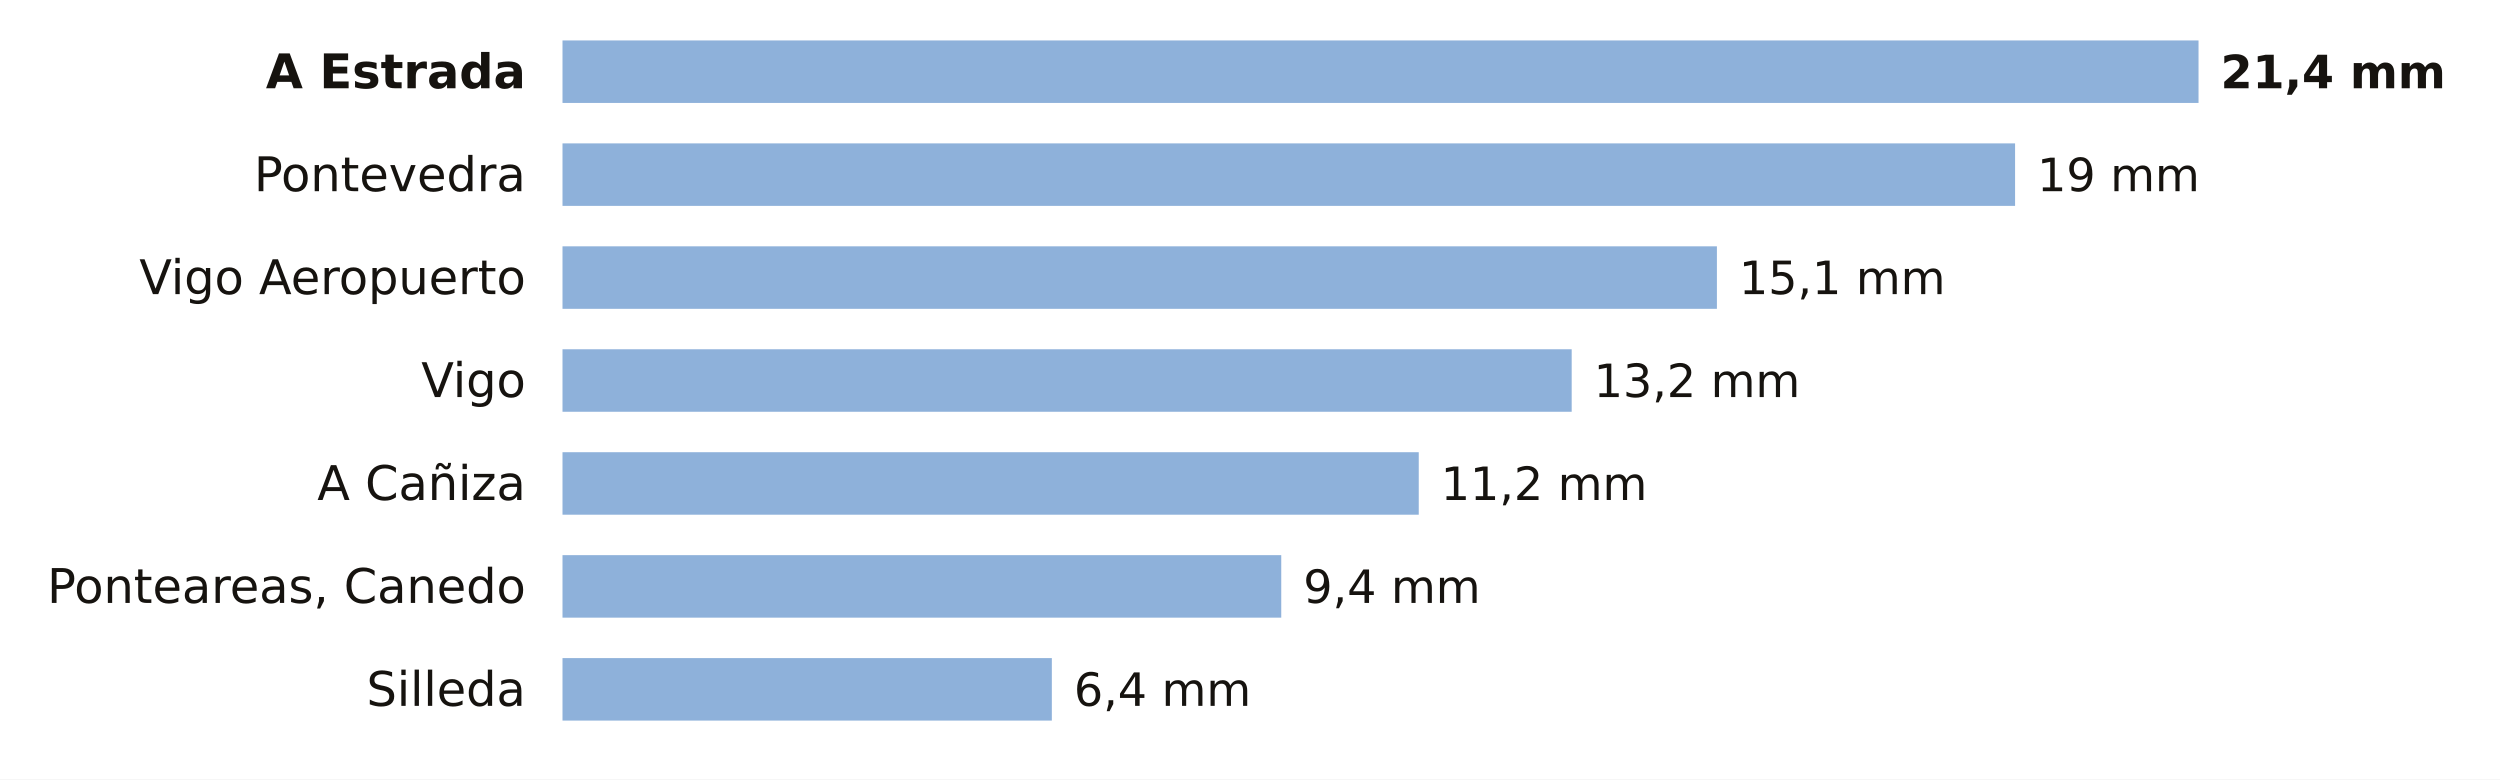
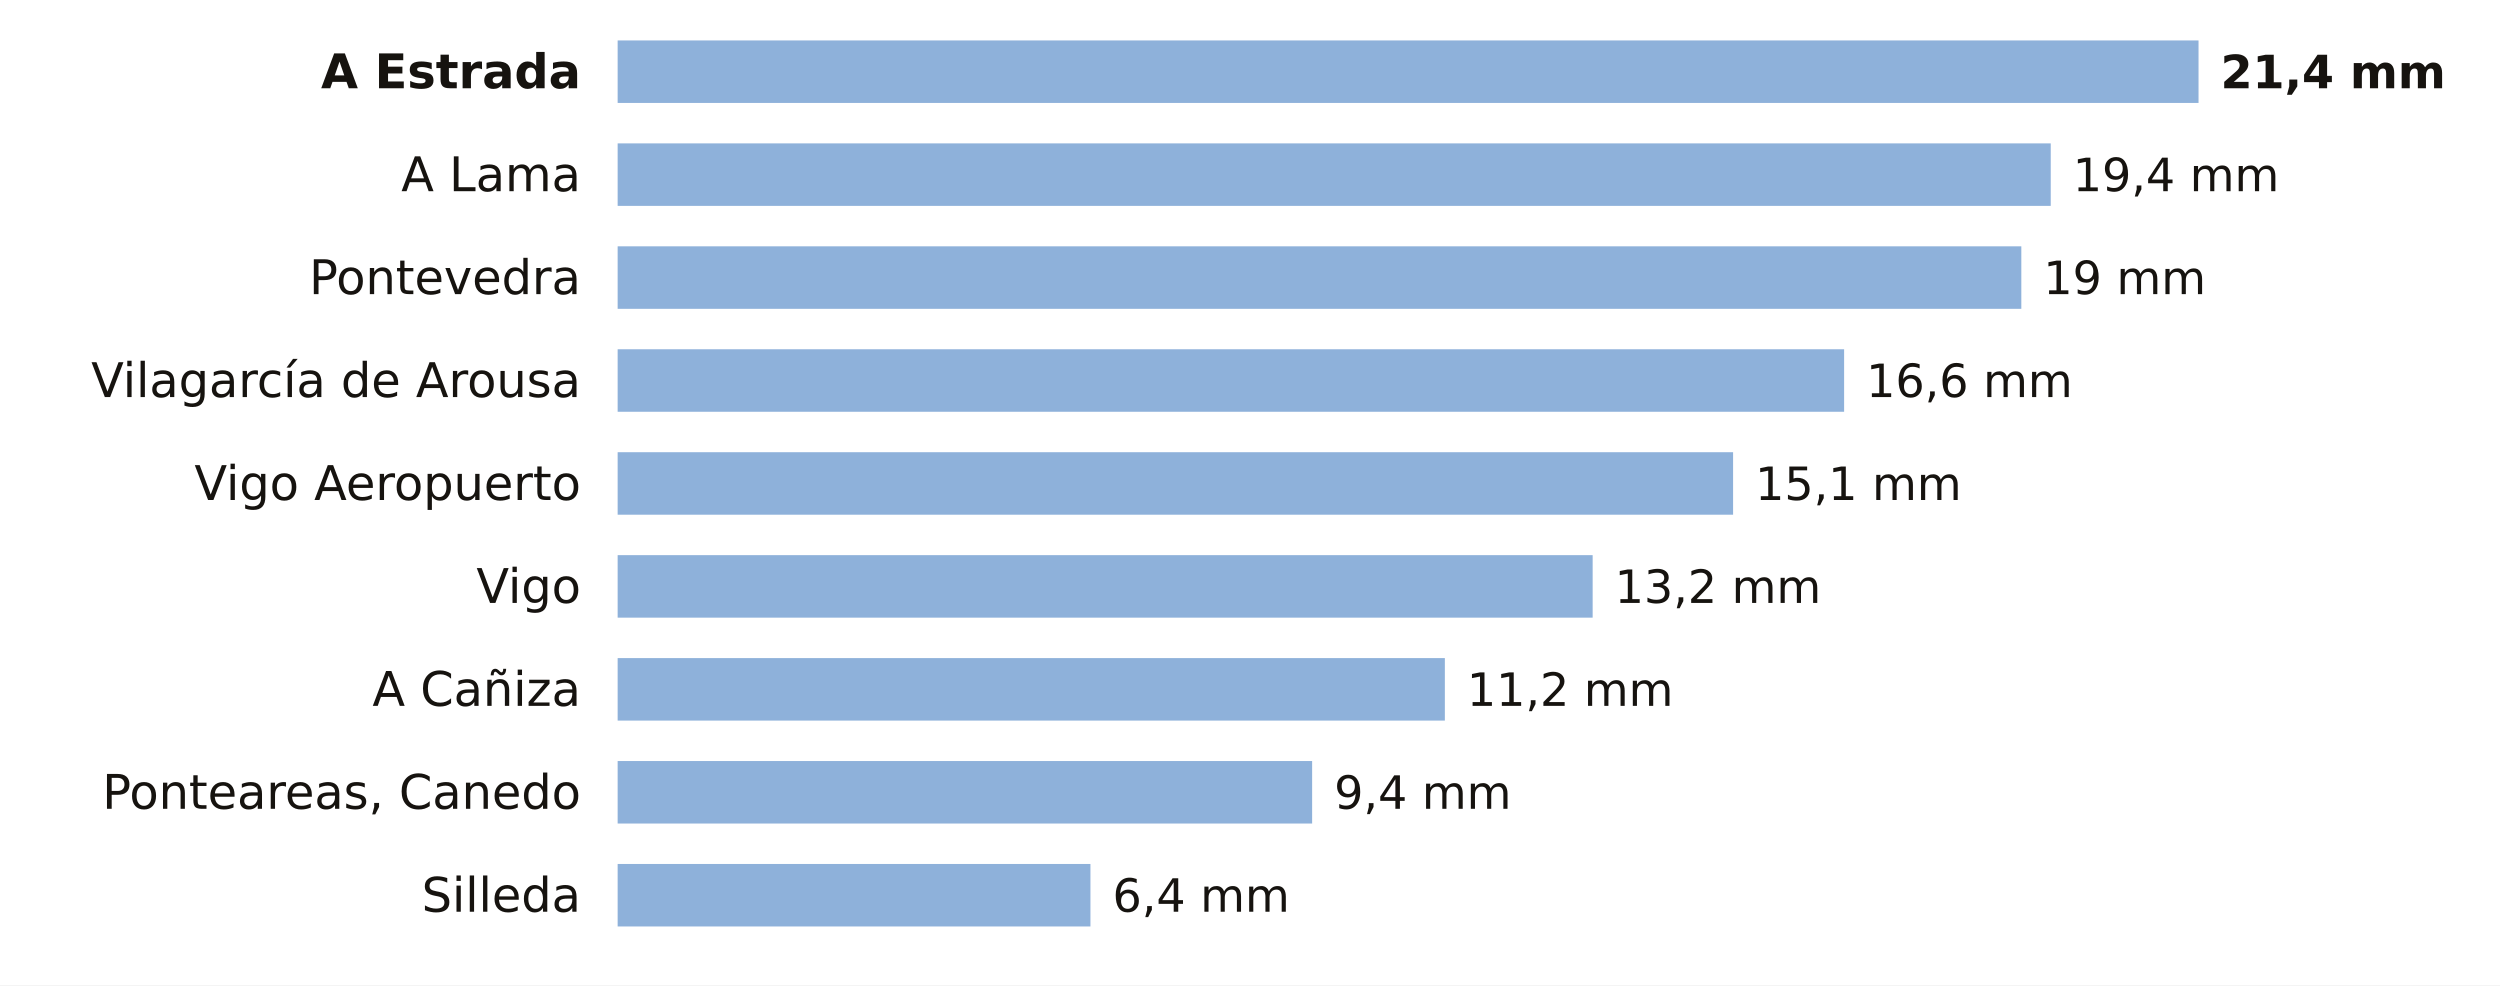
- <svg xmlns="http://www.w3.org/2000/svg" viewBox="0 0 680 212" width="680" height="212" role="img" aria-label="La lluvia de los últimos 7 días en las estaciones de AEMET de Pontevedra">
-   <rect width="680" height="212" fill="#FFFFFF" />
-   <text x="143.0" y="24.0" font-size="13" fill="#16130F" text-anchor="end" font-weight="600" font-family="Public Sans, DejaVu Sans, Arial, sans-serif">A Estrada</text>
-   <rect x="153" y="11" width="445.0" height="17" fill="#8EB1DA" />
+ <svg xmlns="http://www.w3.org/2000/svg" viewBox="0 0 680 268" width="680" height="268" role="img" aria-label="La lluvia de los últimos 7 días en las estaciones de AEMET de Pontevedra">
+   <rect width="680" height="268" fill="#FFFFFF" />
+   <text x="158.0" y="24.0" font-size="13" fill="#16130F" text-anchor="end" font-weight="600" font-family="Public Sans, DejaVu Sans, Arial, sans-serif">A Estrada</text>
+   <rect x="168" y="11" width="430.0" height="17" fill="#8EB1DA" />
  <text x="604.0" y="24.0" font-size="12.5" fill="#16130F" text-anchor="start" font-weight="700" font-family="Public Sans, DejaVu Sans, Arial, sans-serif">21,4 mm</text>
-   <text x="143.0" y="52.0" font-size="13" fill="#16130F" text-anchor="end" font-weight="400" font-family="Public Sans, DejaVu Sans, Arial, sans-serif">Pontevedra</text>
-   <rect x="153" y="39" width="395.1" height="17" fill="#8EB1DA" />
-   <text x="554.1" y="52.0" font-size="12.5" fill="#16130F" text-anchor="start" font-weight="500" font-family="Public Sans, DejaVu Sans, Arial, sans-serif">19 mm</text>
-   <text x="143.0" y="80.0" font-size="13" fill="#16130F" text-anchor="end" font-weight="400" font-family="Public Sans, DejaVu Sans, Arial, sans-serif">Vigo Aeropuerto</text>
-   <rect x="153" y="67" width="314.0" height="17" fill="#8EB1DA" />
-   <text x="473.0" y="80.0" font-size="12.5" fill="#16130F" text-anchor="start" font-weight="500" font-family="Public Sans, DejaVu Sans, Arial, sans-serif">15,1 mm</text>
-   <text x="143.0" y="108.0" font-size="13" fill="#16130F" text-anchor="end" font-weight="400" font-family="Public Sans, DejaVu Sans, Arial, sans-serif">Vigo</text>
-   <rect x="153" y="95" width="274.5" height="17" fill="#8EB1DA" />
-   <text x="433.5" y="108.0" font-size="12.5" fill="#16130F" text-anchor="start" font-weight="500" font-family="Public Sans, DejaVu Sans, Arial, sans-serif">13,2 mm</text>
-   <text x="143.0" y="136.0" font-size="13" fill="#16130F" text-anchor="end" font-weight="400" font-family="Public Sans, DejaVu Sans, Arial, sans-serif">A Cañiza</text>
-   <rect x="153" y="123" width="232.9" height="17" fill="#8EB1DA" />
-   <text x="391.9" y="136.0" font-size="12.5" fill="#16130F" text-anchor="start" font-weight="500" font-family="Public Sans, DejaVu Sans, Arial, sans-serif">11,2 mm</text>
-   <text x="143.0" y="164.0" font-size="13" fill="#16130F" text-anchor="end" font-weight="400" font-family="Public Sans, DejaVu Sans, Arial, sans-serif">Ponteareas, Canedo</text>
-   <rect x="153" y="151" width="195.5" height="17" fill="#8EB1DA" />
-   <text x="354.5" y="164.0" font-size="12.5" fill="#16130F" text-anchor="start" font-weight="500" font-family="Public Sans, DejaVu Sans, Arial, sans-serif">9,4 mm</text>
-   <text x="143.0" y="192.0" font-size="13" fill="#16130F" text-anchor="end" font-weight="400" font-family="Public Sans, DejaVu Sans, Arial, sans-serif">Silleda</text>
-   <rect x="153" y="179" width="133.1" height="17" fill="#8EB1DA" />
-   <text x="292.1" y="192.0" font-size="12.5" fill="#16130F" text-anchor="start" font-weight="500" font-family="Public Sans, DejaVu Sans, Arial, sans-serif">6,4 mm</text>
+   <text x="158.0" y="52.0" font-size="13" fill="#16130F" text-anchor="end" font-weight="400" font-family="Public Sans, DejaVu Sans, Arial, sans-serif">A Lama</text>
+   <rect x="168" y="39" width="389.8" height="17" fill="#8EB1DA" />
+   <text x="563.8" y="52.0" font-size="12.5" fill="#16130F" text-anchor="start" font-weight="500" font-family="Public Sans, DejaVu Sans, Arial, sans-serif">19,4 mm</text>
+   <text x="158.0" y="80.0" font-size="13" fill="#16130F" text-anchor="end" font-weight="400" font-family="Public Sans, DejaVu Sans, Arial, sans-serif">Pontevedra</text>
+   <rect x="168" y="67" width="381.8" height="17" fill="#8EB1DA" />
+   <text x="555.8" y="80.0" font-size="12.5" fill="#16130F" text-anchor="start" font-weight="500" font-family="Public Sans, DejaVu Sans, Arial, sans-serif">19 mm</text>
+   <text x="158.0" y="108.0" font-size="13" fill="#16130F" text-anchor="end" font-weight="400" font-family="Public Sans, DejaVu Sans, Arial, sans-serif">Vilagarcía de Arousa</text>
+   <rect x="168" y="95" width="333.6" height="17" fill="#8EB1DA" />
+   <text x="507.6" y="108.0" font-size="12.5" fill="#16130F" text-anchor="start" font-weight="500" font-family="Public Sans, DejaVu Sans, Arial, sans-serif">16,6 mm</text>
+   <text x="158.0" y="136.0" font-size="13" fill="#16130F" text-anchor="end" font-weight="400" font-family="Public Sans, DejaVu Sans, Arial, sans-serif">Vigo Aeropuerto</text>
+   <rect x="168" y="123" width="303.4" height="17" fill="#8EB1DA" />
+   <text x="477.4" y="136.0" font-size="12.5" fill="#16130F" text-anchor="start" font-weight="500" font-family="Public Sans, DejaVu Sans, Arial, sans-serif">15,1 mm</text>
+   <text x="158.0" y="164.0" font-size="13" fill="#16130F" text-anchor="end" font-weight="400" font-family="Public Sans, DejaVu Sans, Arial, sans-serif">Vigo</text>
+   <rect x="168" y="151" width="265.2" height="17" fill="#8EB1DA" />
+   <text x="439.2" y="164.0" font-size="12.5" fill="#16130F" text-anchor="start" font-weight="500" font-family="Public Sans, DejaVu Sans, Arial, sans-serif">13,2 mm</text>
+   <text x="158.0" y="192.0" font-size="13" fill="#16130F" text-anchor="end" font-weight="400" font-family="Public Sans, DejaVu Sans, Arial, sans-serif">A Cañiza</text>
+   <rect x="168" y="179" width="225.0" height="17" fill="#8EB1DA" />
+   <text x="399.0" y="192.0" font-size="12.5" fill="#16130F" text-anchor="start" font-weight="500" font-family="Public Sans, DejaVu Sans, Arial, sans-serif">11,2 mm</text>
+   <text x="158.0" y="220.0" font-size="13" fill="#16130F" text-anchor="end" font-weight="400" font-family="Public Sans, DejaVu Sans, Arial, sans-serif">Ponteareas, Canedo</text>
+   <rect x="168" y="207" width="188.9" height="17" fill="#8EB1DA" />
+   <text x="362.9" y="220.0" font-size="12.5" fill="#16130F" text-anchor="start" font-weight="500" font-family="Public Sans, DejaVu Sans, Arial, sans-serif">9,4 mm</text>
+   <text x="158.0" y="248.0" font-size="13" fill="#16130F" text-anchor="end" font-weight="400" font-family="Public Sans, DejaVu Sans, Arial, sans-serif">Silleda</text>
+   <rect x="168" y="235" width="128.6" height="17" fill="#8EB1DA" />
+   <text x="302.6" y="248.0" font-size="12.5" fill="#16130F" text-anchor="start" font-weight="500" font-family="Public Sans, DejaVu Sans, Arial, sans-serif">6,4 mm</text>
</svg>
